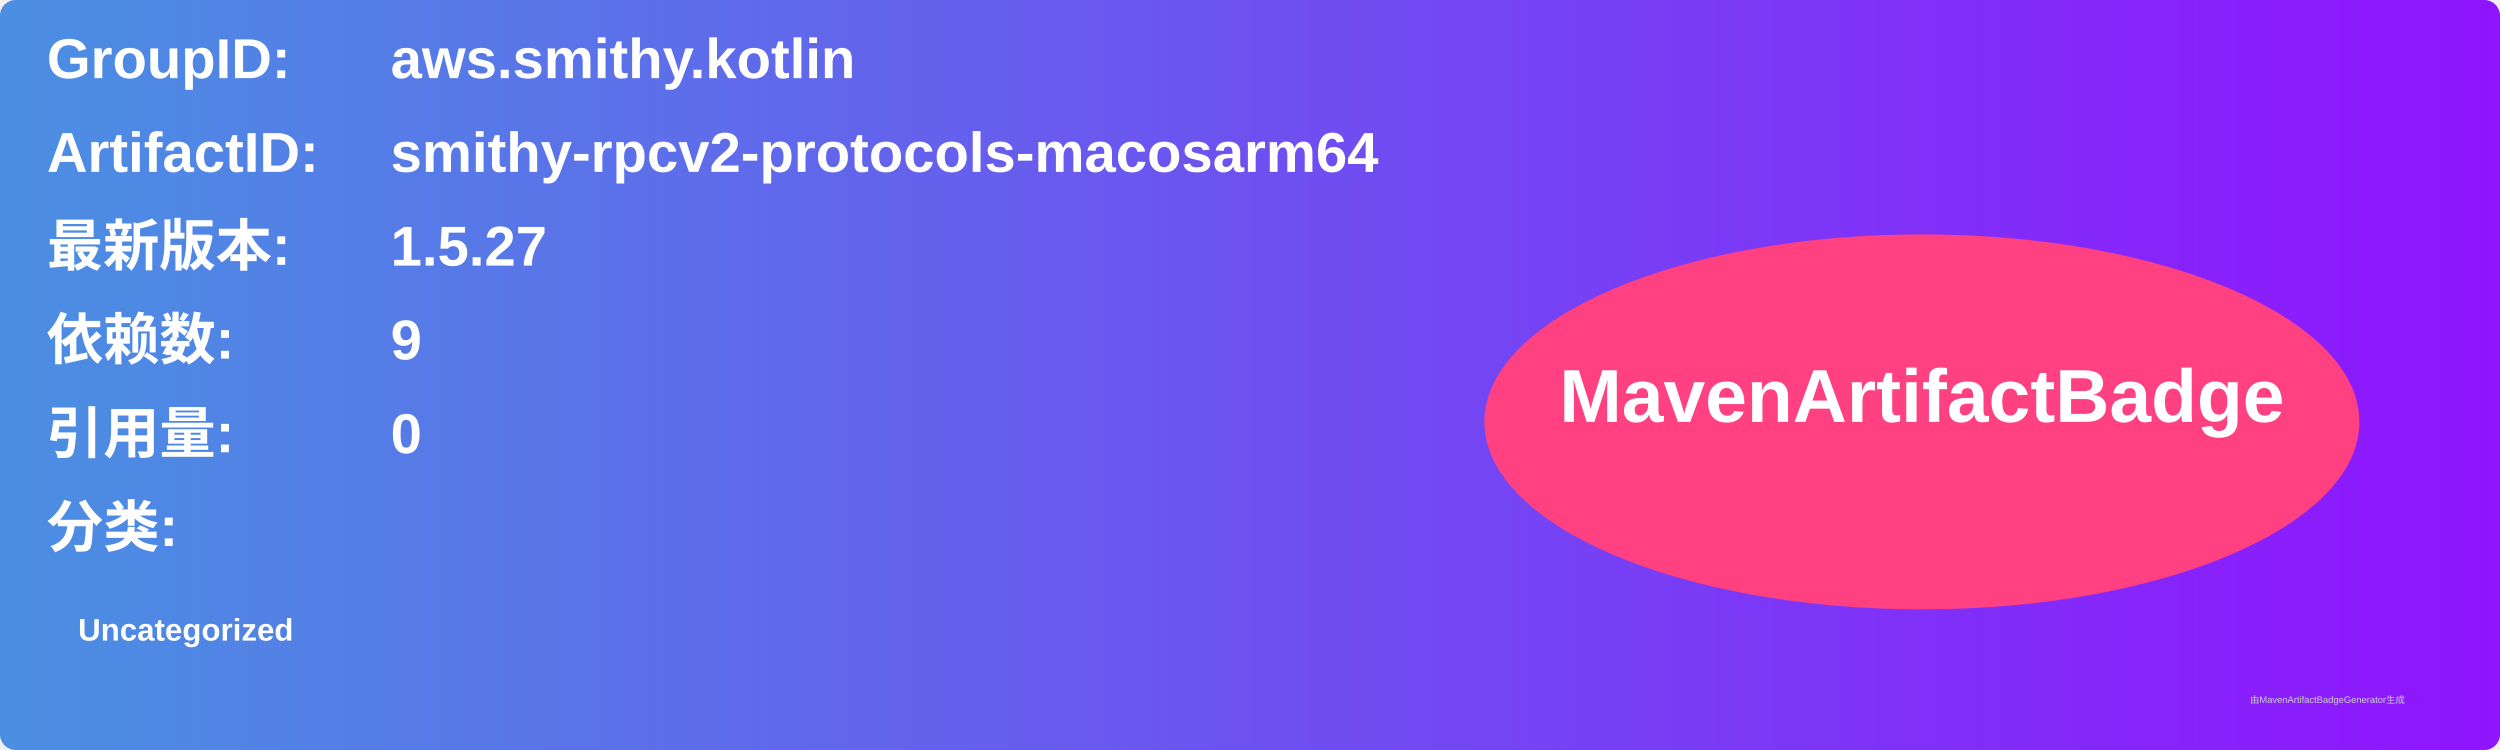
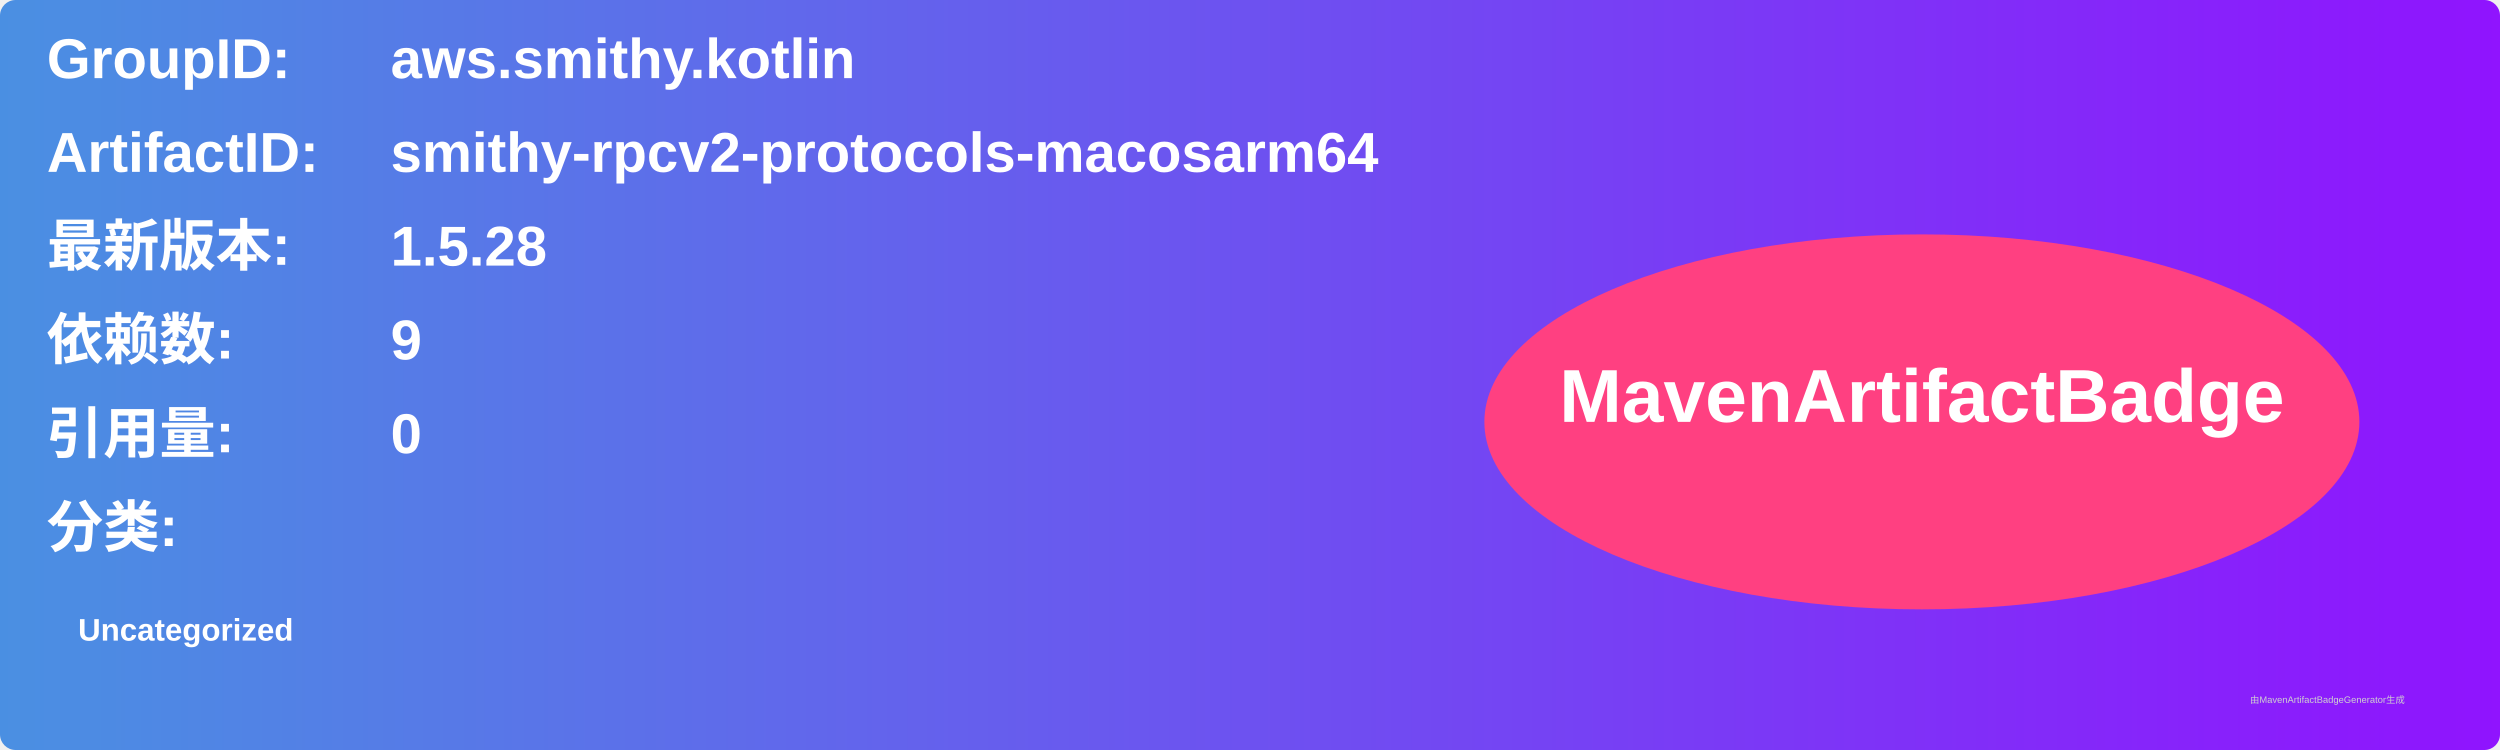
<svg xmlns="http://www.w3.org/2000/svg" width="800" height="240" viewBox="0 0 800 240">
  <linearGradient id="grad" x1="0%" y1="0%" x2="100%" y2="0%">
    <stop offset="0%" stop-color="#4a90e2" />
    <stop offset="100%" stop-color="#9013fe" />
  </linearGradient>
  <rect width="100%" height="100%" rx="5" ry="5" fill="url(#grad)" />
  <g transform="translate(15, 15)">
    <text x="0" y="10" font-family="Arial" font-size="18" fill="white" font-weight="bold" width="260">GroupID:</text>
    <text x="110" y="10" font-family="Arial" font-size="18" fill="white" font-weight="bold" width="460">aws.smithy.kotlin</text>
    <text x="0" y="40" font-family="Arial" font-size="18" fill="white" font-weight="bold" width="260">ArtifactID:</text>
    <text x="110" y="40" font-family="Arial" font-size="18" fill="white" font-weight="bold" width="460">smithy-rpcv2-protocols-macosarm64</text>
    <text x="0" y="70" font-family="Arial" font-size="18" fill="white" font-weight="bold">最新版本:</text>
    <text x="110" y="70" font-family="Arial" font-size="18" fill="white" font-weight="bold">
-       <tspan font-weight="bold">1.5.27</tspan>
+       <tspan font-weight="bold">1.5.28</tspan>
    </text>
    <text x="0" y="100" font-family="Arial" font-size="18" fill="white" font-weight="bold">依赖数: </text>
    <text x="110" y="100" font-family="Arial" font-size="18" fill="white">
      <tspan font-weight="bold">9</tspan>
    </text>
    <text x="0" y="130" font-family="Arial" font-size="18" fill="white" font-weight="bold">引用量: </text>
    <text x="110" y="130" font-family="Arial" font-size="18" fill="white">
      <tspan font-weight="bold">0</tspan>
    </text>
    <text x="0" y="160" font-family="Arial" font-size="18" fill="white" font-weight="bold">分类:</text>
    <text x="10" y="190" font-family="Arial" font-size="10" fill="white">
      <tspan font-weight="bold">Uncategorized</tspan>
    </text>
    <ellipse cx="600" cy="120" rx="140" ry="60" fill="#ff4081" />
    <text x="600" y="120" text-anchor="middle" font-family="Arial" font-size="24" fill="white" font-weight="bold">MavenArtifactBadge</text>
  </g>
  <text x="720" y="225" font-family="Arial" font-size="3" fill="#d0d0d0">由MavenArtifactBadgeGenerator生成</text>
</svg>
